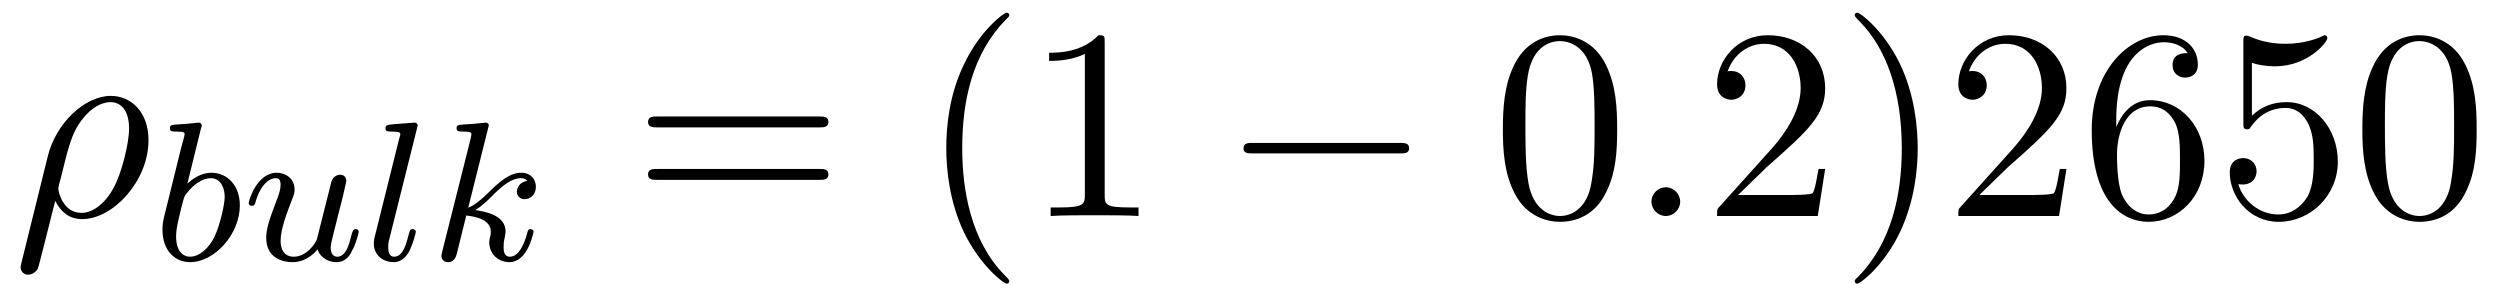
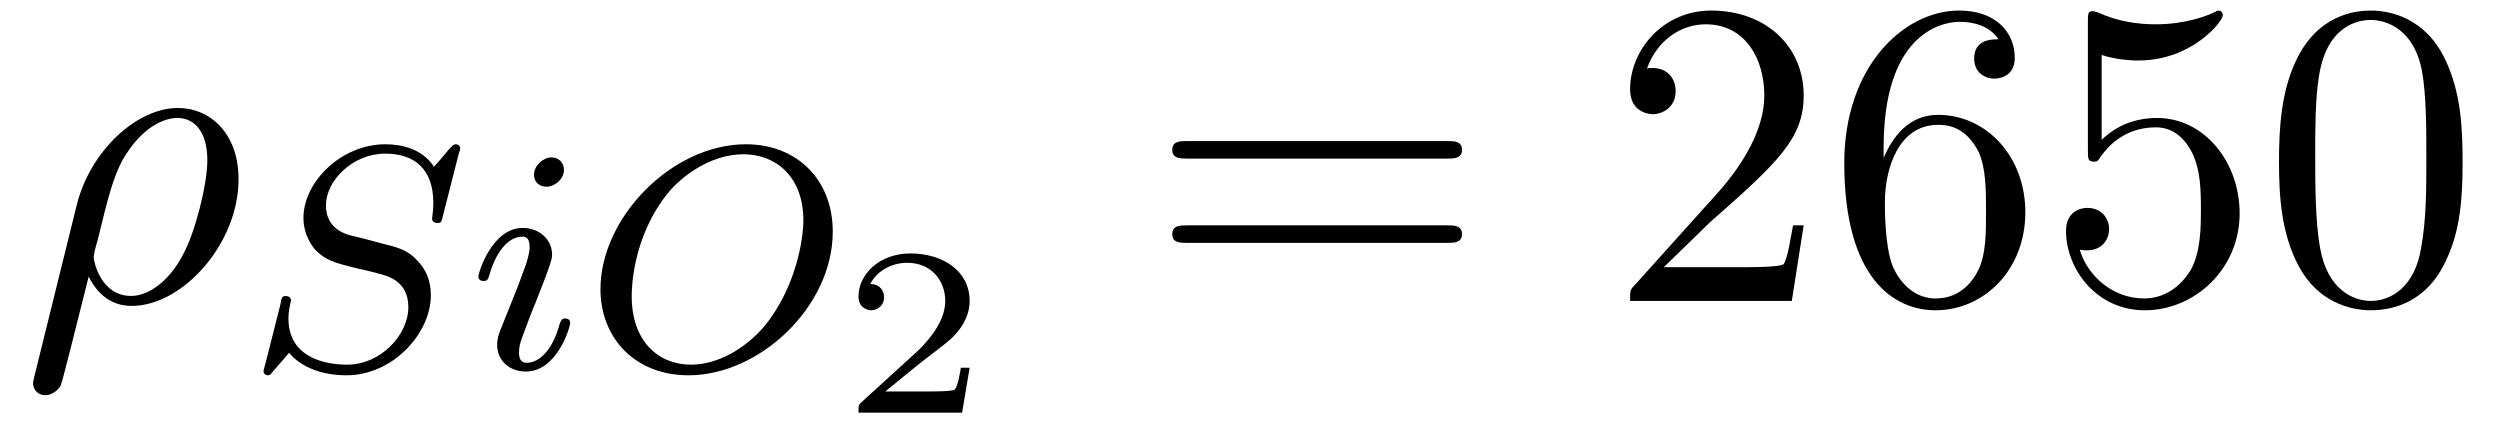
- <svg xmlns="http://www.w3.org/2000/svg" xmlns:xlink="http://www.w3.org/1999/xlink" viewBox="0 0 100.483 11.909" version="1.2">
+ <svg xmlns="http://www.w3.org/2000/svg" xmlns:xlink="http://www.w3.org/1999/xlink" viewBox="0 0 62.557 10.826" version="1.2">
  <defs>
    <g>
      <symbol overflow="visible" id="glyph0-0">
        <path style="stroke:none;" d="" />
      </symbol>
      <symbol overflow="visible" id="glyph0-1">
        <path style="stroke:none;" d="M 0.359 1.891 C 0.328 2.016 0.328 2.047 0.328 2.062 C 0.328 2.219 0.453 2.359 0.625 2.359 C 0.859 2.359 1 2.156 1.016 2.125 C 1.062 2.031 1.422 0.562 1.719 -0.609 C 1.938 -0.172 2.281 0.125 2.797 0.125 C 4.062 0.125 5.469 -1.422 5.469 -3.047 C 5.469 -4.203 4.75 -4.828 3.953 -4.828 C 2.906 -4.828 1.75 -3.734 1.422 -2.406 Z M 2.781 -0.125 C 2.016 -0.125 1.844 -1 1.844 -1.094 C 1.844 -1.141 1.891 -1.359 1.938 -1.5 C 2.234 -2.719 2.344 -3.109 2.578 -3.547 C 3.047 -4.344 3.594 -4.578 3.938 -4.578 C 4.344 -4.578 4.688 -4.266 4.688 -3.516 C 4.688 -2.906 4.375 -1.688 4.078 -1.156 C 3.719 -0.469 3.203 -0.125 2.781 -0.125 Z M 2.781 -0.125 " />
      </symbol>
-       <symbol overflow="visible" id="glyph0-2">
-         <path style="stroke:none;" d="M 2.094 -0.578 C 2.094 -0.891 1.828 -1.156 1.516 -1.156 C 1.203 -1.156 0.938 -0.891 0.938 -0.578 C 0.938 -0.266 1.203 0 1.516 0 C 1.828 0 2.094 -0.266 2.094 -0.578 Z M 2.094 -0.578 " />
-       </symbol>
      <symbol overflow="visible" id="glyph1-0">
        <path style="stroke:none;" d="" />
      </symbol>
      <symbol overflow="visible" id="glyph1-1">
-         <path style="stroke:none;" d="M 1.938 -5.297 C 1.953 -5.312 1.969 -5.406 1.969 -5.422 C 1.969 -5.453 1.938 -5.531 1.844 -5.531 C 1.812 -5.531 1.562 -5.5 1.391 -5.484 L 0.938 -5.453 C 0.766 -5.438 0.688 -5.438 0.688 -5.297 C 0.688 -5.172 0.797 -5.172 0.891 -5.172 C 1.281 -5.172 1.281 -5.125 1.281 -5.062 C 1.281 -5.016 1.188 -4.688 1.141 -4.516 L 0.453 -1.734 C 0.391 -1.469 0.391 -1.344 0.391 -1.219 C 0.391 -0.391 0.891 0.078 1.5 0.078 C 2.484 0.078 3.5 -1.047 3.5 -2.203 C 3.5 -3 3 -3.516 2.359 -3.516 C 1.906 -3.516 1.562 -3.234 1.391 -3.078 Z M 1.5 -0.141 C 1.219 -0.141 0.938 -0.359 0.938 -0.953 C 0.938 -1.156 0.969 -1.359 1.062 -1.75 C 1.109 -1.969 1.172 -2.203 1.234 -2.438 C 1.281 -2.578 1.281 -2.594 1.375 -2.703 C 1.641 -3.047 2 -3.297 2.328 -3.297 C 2.734 -3.297 2.891 -2.906 2.891 -2.547 C 2.891 -2.25 2.703 -1.391 2.469 -0.922 C 2.266 -0.5 1.875 -0.141 1.5 -0.141 Z M 1.5 -0.141 " />
+         <path style="stroke:none;" d="M 5.344 -5.391 C 5.359 -5.422 5.375 -5.469 5.375 -5.516 C 5.375 -5.562 5.328 -5.609 5.266 -5.609 C 5.219 -5.609 5.203 -5.594 5.109 -5.5 C 5.016 -5.391 4.812 -5.141 4.719 -5.047 C 4.422 -5.5 3.906 -5.609 3.5 -5.609 C 2.406 -5.609 1.453 -4.672 1.453 -3.766 C 1.453 -3.312 1.703 -3.031 1.734 -2.984 C 2 -2.703 2.234 -2.641 2.812 -2.5 C 3.078 -2.438 3.094 -2.438 3.328 -2.375 C 3.562 -2.312 4.078 -2.188 4.078 -1.531 C 4.078 -0.844 3.391 -0.094 2.547 -0.094 C 2.031 -0.094 1.078 -0.25 1.078 -1.25 C 1.078 -1.266 1.078 -1.438 1.125 -1.625 L 1.141 -1.703 C 1.141 -1.797 1.047 -1.812 1.016 -1.812 C 0.922 -1.812 0.906 -1.781 0.875 -1.594 L 0.547 -0.297 C 0.516 -0.172 0.453 0.047 0.453 0.062 C 0.453 0.125 0.5 0.172 0.562 0.172 C 0.609 0.172 0.625 0.156 0.703 0.062 L 1.094 -0.391 C 1.281 -0.156 1.734 0.172 2.531 0.172 C 3.688 0.172 4.641 -0.875 4.641 -1.828 C 4.641 -2.203 4.516 -2.484 4.297 -2.703 C 4.062 -2.969 3.797 -3.031 3.422 -3.125 C 3.203 -3.188 2.891 -3.266 2.703 -3.312 C 2.469 -3.359 2.016 -3.516 2.016 -4.078 C 2.016 -4.703 2.688 -5.375 3.5 -5.375 C 4.219 -5.375 4.703 -5 4.703 -4.141 C 4.703 -3.938 4.672 -3.781 4.672 -3.75 C 4.672 -3.656 4.75 -3.641 4.812 -3.641 C 4.906 -3.641 4.906 -3.672 4.938 -3.797 Z M 5.344 -5.391 " />
      </symbol>
      <symbol overflow="visible" id="glyph1-2">
-         <path style="stroke:none;" d="M 2.984 -0.875 C 2.953 -0.719 2.578 -0.141 2.047 -0.141 C 1.656 -0.141 1.516 -0.438 1.516 -0.781 C 1.516 -1.266 1.797 -1.969 1.969 -2.422 C 2.047 -2.625 2.078 -2.688 2.078 -2.844 C 2.078 -3.281 1.719 -3.516 1.359 -3.516 C 0.562 -3.516 0.234 -2.391 0.234 -2.297 C 0.234 -2.219 0.297 -2.188 0.359 -2.188 C 0.469 -2.188 0.469 -2.234 0.5 -2.312 C 0.703 -3.031 1.047 -3.297 1.328 -3.297 C 1.453 -3.297 1.516 -3.219 1.516 -3.031 C 1.516 -2.844 1.453 -2.656 1.344 -2.375 C 1.016 -1.531 0.938 -1.188 0.938 -0.906 C 0.938 -0.125 1.531 0.078 2 0.078 C 2.594 0.078 2.969 -0.391 3 -0.438 C 3.125 -0.062 3.484 0.078 3.766 0.078 C 4.141 0.078 4.328 -0.234 4.375 -0.359 C 4.547 -0.641 4.656 -1.109 4.656 -1.141 C 4.656 -1.188 4.625 -1.25 4.531 -1.25 C 4.438 -1.25 4.422 -1.203 4.359 -1 C 4.266 -0.594 4.125 -0.141 3.797 -0.141 C 3.609 -0.141 3.531 -0.297 3.531 -0.516 C 3.531 -0.656 3.609 -0.922 3.656 -1.125 C 3.703 -1.328 3.828 -1.797 3.859 -1.938 L 4.016 -2.547 C 4.062 -2.766 4.156 -3.141 4.156 -3.188 C 4.156 -3.391 4 -3.438 3.906 -3.438 C 3.797 -3.438 3.625 -3.359 3.562 -3.172 Z M 2.984 -0.875 " />
+         <path style="stroke:none;" d="M 2.375 -4.969 C 2.375 -5.141 2.25 -5.281 2.062 -5.281 C 1.859 -5.281 1.625 -5.078 1.625 -4.844 C 1.625 -4.672 1.75 -4.547 1.938 -4.547 C 2.141 -4.547 2.375 -4.734 2.375 -4.969 Z M 1.219 -2.047 L 0.781 -0.953 C 0.734 -0.828 0.703 -0.734 0.703 -0.594 C 0.703 -0.203 1 0.078 1.422 0.078 C 2.203 0.078 2.531 -1.031 2.531 -1.141 C 2.531 -1.219 2.469 -1.25 2.406 -1.25 C 2.312 -1.25 2.297 -1.188 2.266 -1.109 C 2.094 -0.469 1.766 -0.141 1.438 -0.141 C 1.344 -0.141 1.25 -0.188 1.25 -0.391 C 1.25 -0.594 1.312 -0.734 1.406 -0.984 C 1.484 -1.188 1.562 -1.406 1.656 -1.625 L 1.906 -2.266 C 1.969 -2.453 2.078 -2.703 2.078 -2.844 C 2.078 -3.234 1.75 -3.516 1.344 -3.516 C 0.578 -3.516 0.234 -2.406 0.234 -2.297 C 0.234 -2.219 0.297 -2.188 0.359 -2.188 C 0.469 -2.188 0.469 -2.234 0.5 -2.312 C 0.719 -3.078 1.078 -3.297 1.328 -3.297 C 1.438 -3.297 1.516 -3.25 1.516 -3.031 C 1.516 -2.953 1.5 -2.844 1.422 -2.594 Z M 1.219 -2.047 " />
      </symbol>
      <symbol overflow="visible" id="glyph1-3">
-         <path style="stroke:none;" d="M 2.094 -5.297 C 2.094 -5.312 2.125 -5.406 2.125 -5.422 C 2.125 -5.453 2.094 -5.531 1.984 -5.531 L 1.188 -5.469 C 0.891 -5.438 0.828 -5.438 0.828 -5.297 C 0.828 -5.172 0.938 -5.172 1.031 -5.172 C 1.422 -5.172 1.422 -5.125 1.422 -5.062 C 1.422 -5.031 1.422 -5.016 1.375 -4.875 L 0.391 -0.922 C 0.359 -0.797 0.359 -0.672 0.359 -0.672 C 0.359 -0.172 0.766 0.078 1.156 0.078 C 1.5 0.078 1.688 -0.188 1.781 -0.359 C 1.922 -0.625 2.047 -1.094 2.047 -1.141 C 2.047 -1.188 2.016 -1.25 1.906 -1.25 C 1.844 -1.25 1.812 -1.203 1.812 -1.188 C 1.797 -1.172 1.766 -1.031 1.734 -0.938 C 1.625 -0.484 1.469 -0.141 1.172 -0.141 C 0.984 -0.141 0.938 -0.328 0.938 -0.516 C 0.938 -0.672 0.953 -0.75 0.984 -0.859 Z M 2.094 -5.297 " />
-       </symbol>
-       <symbol overflow="visible" id="glyph1-4">
-         <path style="stroke:none;" d="M 2.328 -5.297 C 2.328 -5.312 2.359 -5.406 2.359 -5.422 C 2.359 -5.453 2.328 -5.531 2.234 -5.531 C 2.203 -5.531 1.953 -5.5 1.766 -5.484 L 1.328 -5.453 C 1.141 -5.438 1.062 -5.438 1.062 -5.297 C 1.062 -5.172 1.172 -5.172 1.281 -5.172 C 1.656 -5.172 1.656 -5.125 1.656 -5.062 C 1.656 -5.031 1.656 -5.016 1.625 -4.875 L 0.484 -0.344 C 0.453 -0.219 0.453 -0.172 0.453 -0.172 C 0.453 -0.031 0.562 0.078 0.719 0.078 C 0.984 0.078 1.047 -0.172 1.078 -0.281 C 1.156 -0.625 1.375 -1.469 1.453 -1.797 C 1.891 -1.75 2.438 -1.609 2.438 -1.141 C 2.438 -1.109 2.438 -1.062 2.422 -0.984 C 2.391 -0.891 2.375 -0.766 2.375 -0.734 C 2.375 -0.266 2.719 0.078 3.188 0.078 C 3.516 0.078 3.734 -0.172 3.828 -0.312 C 4.031 -0.609 4.156 -1.094 4.156 -1.141 C 4.156 -1.219 4.094 -1.25 4.031 -1.25 C 3.938 -1.25 3.922 -1.188 3.891 -1.047 C 3.781 -0.672 3.578 -0.141 3.203 -0.141 C 3 -0.141 2.953 -0.312 2.953 -0.531 C 2.953 -0.641 2.953 -0.734 3 -0.922 C 3 -0.953 3.031 -1.078 3.031 -1.156 C 3.031 -1.812 2.219 -1.953 1.812 -2.016 C 2.109 -2.188 2.375 -2.469 2.469 -2.562 C 2.906 -3 3.266 -3.297 3.656 -3.297 C 3.75 -3.297 3.844 -3.266 3.906 -3.188 C 3.484 -3.125 3.484 -2.75 3.484 -2.75 C 3.484 -2.578 3.625 -2.453 3.797 -2.453 C 4.016 -2.453 4.25 -2.625 4.25 -2.953 C 4.25 -3.234 4.062 -3.516 3.656 -3.516 C 3.203 -3.516 2.781 -3.156 2.328 -2.703 C 1.859 -2.25 1.672 -2.172 1.531 -2.109 Z M 2.328 -5.297 " />
+         <path style="stroke:none;" d="M 6.219 -3.422 C 6.219 -4.734 5.312 -5.609 4.047 -5.609 C 2.188 -5.609 0.406 -3.766 0.406 -1.984 C 0.406 -0.766 1.266 0.172 2.609 0.172 C 4.391 0.172 6.219 -1.547 6.219 -3.422 Z M 2.672 -0.094 C 1.859 -0.094 1.188 -0.672 1.188 -1.812 C 1.188 -1.938 1.188 -3.281 2.109 -4.406 C 2.406 -4.766 3.125 -5.359 3.984 -5.359 C 4.781 -5.359 5.484 -4.812 5.484 -3.703 C 5.484 -3.266 5.312 -2.031 4.5 -1.047 C 4.031 -0.5 3.344 -0.094 2.672 -0.094 Z M 2.672 -0.094 " />
      </symbol>
      <symbol overflow="visible" id="glyph2-0">
        <path style="stroke:none;" d="" />
      </symbol>
      <symbol overflow="visible" id="glyph2-1">
-         <path style="stroke:none;" d="M 7.5 -3.562 C 7.656 -3.562 7.859 -3.562 7.859 -3.781 C 7.859 -4 7.656 -4 7.5 -4 L 0.969 -4 C 0.812 -4 0.609 -4 0.609 -3.781 C 0.609 -3.562 0.812 -3.562 0.984 -3.562 Z M 7.5 -1.453 C 7.656 -1.453 7.859 -1.453 7.859 -1.672 C 7.859 -1.891 7.656 -1.891 7.5 -1.891 L 0.984 -1.891 C 0.812 -1.891 0.609 -1.891 0.609 -1.672 C 0.609 -1.453 0.812 -1.453 0.969 -1.453 Z M 7.5 -1.453 " />
-       </symbol>
-       <symbol overflow="visible" id="glyph2-2">
-         <path style="stroke:none;" d="M 3.609 2.625 C 3.609 2.578 3.609 2.562 3.422 2.375 C 2.062 1 1.719 -1.062 1.719 -2.719 C 1.719 -4.625 2.125 -6.516 3.469 -7.891 C 3.609 -8.016 3.609 -8.031 3.609 -8.078 C 3.609 -8.141 3.562 -8.172 3.5 -8.172 C 3.391 -8.172 2.406 -7.438 1.766 -6.047 C 1.203 -4.859 1.078 -3.641 1.078 -2.719 C 1.078 -1.875 1.203 -0.562 1.797 0.672 C 2.453 2.016 3.391 2.719 3.5 2.719 C 3.562 2.719 3.609 2.688 3.609 2.625 Z M 3.609 2.625 " />
-       </symbol>
-       <symbol overflow="visible" id="glyph2-3">
-         <path style="stroke:none;" d="M 3.203 -6.984 C 3.203 -7.234 3.203 -7.266 2.953 -7.266 C 2.281 -6.562 1.312 -6.562 0.969 -6.562 L 0.969 -6.234 C 1.188 -6.234 1.828 -6.234 2.406 -6.516 L 2.406 -0.859 C 2.406 -0.469 2.359 -0.344 1.391 -0.344 L 1.031 -0.344 L 1.031 0 C 1.422 -0.031 2.359 -0.031 2.797 -0.031 C 3.234 -0.031 4.188 -0.031 4.562 0 L 4.562 -0.344 L 4.219 -0.344 C 3.234 -0.344 3.203 -0.453 3.203 -0.859 Z M 3.203 -6.984 " />
-       </symbol>
-       <symbol overflow="visible" id="glyph2-4">
-         <path style="stroke:none;" d="M 5.016 -3.484 C 5.016 -4.359 4.969 -5.234 4.578 -6.047 C 4.078 -7.094 3.188 -7.266 2.719 -7.266 C 2.078 -7.266 1.281 -6.984 0.828 -5.969 C 0.484 -5.219 0.422 -4.359 0.422 -3.484 C 0.422 -2.672 0.469 -1.688 0.922 -0.859 C 1.391 0.016 2.188 0.234 2.719 0.234 C 3.297 0.234 4.141 0.016 4.609 -1.031 C 4.969 -1.781 5.016 -2.625 5.016 -3.484 Z M 2.719 0 C 2.297 0 1.641 -0.266 1.453 -1.312 C 1.328 -1.969 1.328 -2.984 1.328 -3.625 C 1.328 -4.312 1.328 -5.031 1.422 -5.625 C 1.625 -6.922 2.438 -7.031 2.719 -7.031 C 3.078 -7.031 3.797 -6.828 4 -5.75 C 4.109 -5.141 4.109 -4.312 4.109 -3.625 C 4.109 -2.797 4.109 -2.062 3.984 -1.359 C 3.828 -0.328 3.203 0 2.719 0 Z M 2.719 0 " />
-       </symbol>
-       <symbol overflow="visible" id="glyph2-5">
-         <path style="stroke:none;" d="M 1.391 -0.844 L 2.547 -1.969 C 4.25 -3.469 4.891 -4.062 4.891 -5.141 C 4.891 -6.391 3.922 -7.266 2.578 -7.266 C 1.359 -7.266 0.547 -6.266 0.547 -5.297 C 0.547 -4.672 1.094 -4.672 1.125 -4.672 C 1.312 -4.672 1.688 -4.812 1.688 -5.25 C 1.688 -5.547 1.5 -5.828 1.109 -5.828 C 1.031 -5.828 1 -5.828 0.969 -5.812 C 1.219 -6.516 1.812 -6.922 2.438 -6.922 C 3.438 -6.922 3.906 -6.047 3.906 -5.141 C 3.906 -4.281 3.359 -3.406 2.766 -2.734 L 0.672 -0.406 C 0.547 -0.281 0.547 -0.266 0.547 0 L 4.594 0 L 4.891 -1.891 L 4.625 -1.891 C 4.562 -1.578 4.5 -1.094 4.391 -0.922 C 4.312 -0.844 3.594 -0.844 3.344 -0.844 Z M 1.391 -0.844 " />
-       </symbol>
-       <symbol overflow="visible" id="glyph2-6">
-         <path style="stroke:none;" d="M 3.156 -2.719 C 3.156 -3.578 3.031 -4.891 2.438 -6.125 C 1.781 -7.469 0.844 -8.172 0.734 -8.172 C 0.672 -8.172 0.625 -8.141 0.625 -8.078 C 0.625 -8.031 0.625 -8.016 0.828 -7.812 C 1.891 -6.734 2.516 -5 2.516 -2.719 C 2.516 -0.859 2.109 1.062 0.766 2.438 C 0.625 2.562 0.625 2.578 0.625 2.625 C 0.625 2.688 0.672 2.719 0.734 2.719 C 0.844 2.719 1.828 1.984 2.469 0.594 C 3.016 -0.594 3.156 -1.812 3.156 -2.719 Z M 3.156 -2.719 " />
-       </symbol>
-       <symbol overflow="visible" id="glyph2-7">
-         <path style="stroke:none;" d="M 1.438 -3.578 L 1.438 -3.844 C 1.438 -6.594 2.797 -6.984 3.344 -6.984 C 3.609 -6.984 4.062 -6.922 4.312 -6.547 C 4.141 -6.547 3.703 -6.547 3.703 -6.062 C 3.703 -5.719 3.969 -5.562 4.203 -5.562 C 4.391 -5.562 4.719 -5.656 4.719 -6.078 C 4.719 -6.734 4.234 -7.266 3.328 -7.266 C 1.938 -7.266 0.453 -5.859 0.453 -3.453 C 0.453 -0.531 1.719 0.234 2.734 0.234 C 3.953 0.234 4.984 -0.781 4.984 -2.219 C 4.984 -3.609 4.016 -4.656 2.797 -4.656 C 2.062 -4.656 1.656 -4.094 1.438 -3.578 Z M 2.734 -0.062 C 2.047 -0.062 1.719 -0.719 1.656 -0.891 C 1.469 -1.391 1.469 -2.266 1.469 -2.469 C 1.469 -3.312 1.812 -4.406 2.797 -4.406 C 2.969 -4.406 3.469 -4.406 3.812 -3.734 C 4 -3.328 4 -2.766 4 -2.234 C 4 -1.719 4 -1.172 3.812 -0.781 C 3.484 -0.125 2.984 -0.062 2.734 -0.062 Z M 2.734 -0.062 " />
-       </symbol>
-       <symbol overflow="visible" id="glyph2-8">
-         <path style="stroke:none;" d="M 4.891 -2.188 C 4.891 -3.484 4 -4.578 2.828 -4.578 C 2.297 -4.578 1.828 -4.406 1.438 -4.031 L 1.438 -6.156 C 1.656 -6.078 2.016 -6.016 2.359 -6.016 C 3.703 -6.016 4.469 -7 4.469 -7.141 C 4.469 -7.203 4.438 -7.266 4.359 -7.266 C 4.359 -7.266 4.328 -7.266 4.281 -7.234 C 4.062 -7.125 3.516 -6.922 2.797 -6.922 C 2.359 -6.922 1.859 -6.984 1.344 -7.219 C 1.25 -7.25 1.234 -7.25 1.203 -7.25 C 1.094 -7.25 1.094 -7.172 1.094 -6.984 L 1.094 -3.766 C 1.094 -3.562 1.094 -3.484 1.25 -3.484 C 1.328 -3.484 1.359 -3.516 1.391 -3.578 C 1.516 -3.75 1.922 -4.344 2.797 -4.344 C 3.375 -4.344 3.641 -3.844 3.734 -3.641 C 3.906 -3.234 3.922 -2.812 3.922 -2.266 C 3.922 -1.891 3.922 -1.234 3.672 -0.781 C 3.406 -0.344 3 -0.062 2.5 -0.062 C 1.703 -0.062 1.078 -0.641 0.891 -1.281 C 0.922 -1.281 0.953 -1.266 1.078 -1.266 C 1.438 -1.266 1.625 -1.531 1.625 -1.797 C 1.625 -2.062 1.438 -2.328 1.078 -2.328 C 0.922 -2.328 0.547 -2.25 0.547 -1.75 C 0.547 -0.812 1.297 0.234 2.516 0.234 C 3.781 0.234 4.891 -0.812 4.891 -2.188 Z M 4.891 -2.188 " />
+         <path style="stroke:none;" d="M 3.219 -1.125 L 3 -1.125 C 2.984 -1.031 2.922 -0.641 2.844 -0.578 C 2.797 -0.531 2.312 -0.531 2.219 -0.531 L 1.109 -0.531 L 1.875 -1.156 C 2.078 -1.328 2.609 -1.703 2.797 -1.891 C 2.969 -2.062 3.219 -2.375 3.219 -2.797 C 3.219 -3.547 2.547 -3.984 1.734 -3.984 C 0.969 -3.984 0.438 -3.469 0.438 -2.906 C 0.438 -2.609 0.688 -2.562 0.75 -2.562 C 0.906 -2.562 1.078 -2.672 1.078 -2.891 C 1.078 -3.016 1 -3.219 0.734 -3.219 C 0.875 -3.516 1.234 -3.75 1.656 -3.75 C 2.281 -3.75 2.609 -3.281 2.609 -2.797 C 2.609 -2.375 2.328 -1.938 1.922 -1.547 L 0.5 -0.25 C 0.438 -0.188 0.438 -0.188 0.438 0 L 3.031 0 Z M 3.219 -1.125 " />
      </symbol>
      <symbol overflow="visible" id="glyph3-0">
        <path style="stroke:none;" d="" />
      </symbol>
      <symbol overflow="visible" id="glyph3-1">
-         <path style="stroke:none;" d="M 7.188 -2.516 C 7.375 -2.516 7.562 -2.516 7.562 -2.719 C 7.562 -2.938 7.375 -2.938 7.188 -2.938 L 1.281 -2.938 C 1.094 -2.938 0.906 -2.938 0.906 -2.719 C 0.906 -2.516 1.094 -2.516 1.281 -2.516 Z M 7.188 -2.516 " />
+         <path style="stroke:none;" d="M 7.5 -3.562 C 7.656 -3.562 7.859 -3.562 7.859 -3.781 C 7.859 -4 7.656 -4 7.5 -4 L 0.969 -4 C 0.812 -4 0.609 -4 0.609 -3.781 C 0.609 -3.562 0.812 -3.562 0.984 -3.562 Z M 7.5 -1.453 C 7.656 -1.453 7.859 -1.453 7.859 -1.672 C 7.859 -1.891 7.656 -1.891 7.5 -1.891 L 0.984 -1.891 C 0.812 -1.891 0.609 -1.891 0.609 -1.672 C 0.609 -1.453 0.812 -1.453 0.969 -1.453 Z M 7.5 -1.453 " />
+       </symbol>
+       <symbol overflow="visible" id="glyph3-2">
+         <path style="stroke:none;" d="M 1.391 -0.844 L 2.547 -1.969 C 4.25 -3.469 4.891 -4.062 4.891 -5.141 C 4.891 -6.391 3.922 -7.266 2.578 -7.266 C 1.359 -7.266 0.547 -6.266 0.547 -5.297 C 0.547 -4.672 1.094 -4.672 1.125 -4.672 C 1.312 -4.672 1.688 -4.812 1.688 -5.25 C 1.688 -5.547 1.5 -5.828 1.109 -5.828 C 1.031 -5.828 1 -5.828 0.969 -5.812 C 1.219 -6.516 1.812 -6.922 2.438 -6.922 C 3.438 -6.922 3.906 -6.047 3.906 -5.141 C 3.906 -4.281 3.359 -3.406 2.766 -2.734 L 0.672 -0.406 C 0.547 -0.281 0.547 -0.266 0.547 0 L 4.594 0 L 4.891 -1.891 L 4.625 -1.891 C 4.562 -1.578 4.5 -1.094 4.391 -0.922 C 4.312 -0.844 3.594 -0.844 3.344 -0.844 Z M 1.391 -0.844 " />
+       </symbol>
+       <symbol overflow="visible" id="glyph3-3">
+         <path style="stroke:none;" d="M 1.438 -3.578 L 1.438 -3.844 C 1.438 -6.594 2.797 -6.984 3.344 -6.984 C 3.609 -6.984 4.062 -6.922 4.312 -6.547 C 4.141 -6.547 3.703 -6.547 3.703 -6.062 C 3.703 -5.719 3.969 -5.562 4.203 -5.562 C 4.391 -5.562 4.719 -5.656 4.719 -6.078 C 4.719 -6.734 4.234 -7.266 3.328 -7.266 C 1.938 -7.266 0.453 -5.859 0.453 -3.453 C 0.453 -0.531 1.719 0.234 2.734 0.234 C 3.953 0.234 4.984 -0.781 4.984 -2.219 C 4.984 -3.609 4.016 -4.656 2.797 -4.656 C 2.062 -4.656 1.656 -4.094 1.438 -3.578 Z M 2.734 -0.062 C 2.047 -0.062 1.719 -0.719 1.656 -0.891 C 1.469 -1.391 1.469 -2.266 1.469 -2.469 C 1.469 -3.312 1.812 -4.406 2.797 -4.406 C 2.969 -4.406 3.469 -4.406 3.812 -3.734 C 4 -3.328 4 -2.766 4 -2.234 C 4 -1.719 4 -1.172 3.812 -0.781 C 3.484 -0.125 2.984 -0.062 2.734 -0.062 Z M 2.734 -0.062 " />
+       </symbol>
+       <symbol overflow="visible" id="glyph3-4">
+         <path style="stroke:none;" d="M 4.891 -2.188 C 4.891 -3.484 4 -4.578 2.828 -4.578 C 2.297 -4.578 1.828 -4.406 1.438 -4.031 L 1.438 -6.156 C 1.656 -6.078 2.016 -6.016 2.359 -6.016 C 3.703 -6.016 4.469 -7 4.469 -7.141 C 4.469 -7.203 4.438 -7.266 4.359 -7.266 C 4.359 -7.266 4.328 -7.266 4.281 -7.234 C 4.062 -7.125 3.516 -6.922 2.797 -6.922 C 2.359 -6.922 1.859 -6.984 1.344 -7.219 C 1.25 -7.25 1.234 -7.25 1.203 -7.25 C 1.094 -7.25 1.094 -7.172 1.094 -6.984 L 1.094 -3.766 C 1.094 -3.562 1.094 -3.484 1.25 -3.484 C 1.328 -3.484 1.359 -3.516 1.391 -3.578 C 1.516 -3.75 1.922 -4.344 2.797 -4.344 C 3.375 -4.344 3.641 -3.844 3.734 -3.641 C 3.906 -3.234 3.922 -2.812 3.922 -2.266 C 3.922 -1.891 3.922 -1.234 3.672 -0.781 C 3.406 -0.344 3 -0.062 2.5 -0.062 C 1.703 -0.062 1.078 -0.641 0.891 -1.281 C 0.922 -1.281 0.953 -1.266 1.078 -1.266 C 1.438 -1.266 1.625 -1.531 1.625 -1.797 C 1.625 -2.062 1.438 -2.328 1.078 -2.328 C 0.922 -2.328 0.547 -2.25 0.547 -1.75 C 0.547 -0.812 1.297 0.234 2.516 0.234 C 3.781 0.234 4.891 -0.812 4.891 -2.188 Z M 4.891 -2.188 " />
+       </symbol>
+       <symbol overflow="visible" id="glyph3-5">
+         <path style="stroke:none;" d="M 5.016 -3.484 C 5.016 -4.359 4.969 -5.234 4.578 -6.047 C 4.078 -7.094 3.188 -7.266 2.719 -7.266 C 2.078 -7.266 1.281 -6.984 0.828 -5.969 C 0.484 -5.219 0.422 -4.359 0.422 -3.484 C 0.422 -2.672 0.469 -1.688 0.922 -0.859 C 1.391 0.016 2.188 0.234 2.719 0.234 C 3.297 0.234 4.141 0.016 4.609 -1.031 C 4.969 -1.781 5.016 -2.625 5.016 -3.484 Z M 2.719 0 C 2.297 0 1.641 -0.266 1.453 -1.312 C 1.328 -1.969 1.328 -2.984 1.328 -3.625 C 1.328 -4.312 1.328 -5.031 1.422 -5.625 C 1.625 -6.922 2.438 -7.031 2.719 -7.031 C 3.078 -7.031 3.797 -6.828 4 -5.75 C 4.109 -5.141 4.109 -4.312 4.109 -3.625 C 4.109 -2.797 4.109 -2.062 3.984 -1.359 C 3.828 -0.328 3.203 0 2.719 0 Z M 2.719 0 " />
      </symbol>
    </g>
    <clipPath id="clip1">
-       <path d="M 0 3 L 6 3 L 6 11.91 L 0 11.91 Z M 0 3 " />
-     </clipPath>
-     <clipPath id="clip2">
-       <path d="M 38 0 L 46 0 L 46 11.91 L 38 11.91 Z M 38 0 " />
-     </clipPath>
-     <clipPath id="clip3">
-       <path d="M 69 0 L 100 0 L 100 11.91 L 69 11.91 Z M 69 0 " />
+       <path d="M 21 6 L 25 6 L 25 10.824 L 21 10.824 Z M 21 6 " />
    </clipPath>
  </defs>
  <g id="surface1">
+     <g style="fill:rgb(0%,0%,0%);fill-opacity:1;">
+       <use xlink:href="#glyph0-1" x="0.5" y="7.53" />
+     </g>
+     <g style="fill:rgb(0%,0%,0%);fill-opacity:1;">
+       <use xlink:href="#glyph1-1" x="6.14" y="9.219" />
+     </g>
+     <g style="fill:rgb(0%,0%,0%);fill-opacity:1;">
+       <use xlink:href="#glyph1-2" x="11.737" y="9.219" />
+       <use xlink:href="#glyph1-3" x="14.619" y="9.219" />
+     </g>
    <g clip-path="url(#clip1)" clip-rule="nonzero">
      <g style="fill:rgb(0%,0%,0%);fill-opacity:1;">
-         <use xlink:href="#glyph0-1" x="0.5" y="8.682" />
+         <use xlink:href="#glyph2-1" x="21.044" y="10.326" />
      </g>
    </g>
    <g style="fill:rgb(0%,0%,0%);fill-opacity:1;">
-       <use xlink:href="#glyph1-1" x="6.14" y="10.459" />
-       <use xlink:href="#glyph1-2" x="9.762" y="10.459" />
-       <use xlink:href="#glyph1-3" x="14.666" y="10.459" />
+       <use xlink:href="#glyph3-1" x="28.724" y="7.53" />
    </g>
    <g style="fill:rgb(0%,0%,0%);fill-opacity:1;">
-       <use xlink:href="#glyph1-4" x="17.289" y="10.459" />
-     </g>
-     <g style="fill:rgb(0%,0%,0%);fill-opacity:1;">
-       <use xlink:href="#glyph2-1" x="25.438" y="8.682" />
-     </g>
-     <g clip-path="url(#clip2)" clip-rule="nonzero">
-       <g style="fill:rgb(0%,0%,0%);fill-opacity:1;">
-         <use xlink:href="#glyph2-2" x="36.956" y="8.682" />
-         <use xlink:href="#glyph2-3" x="41.198" y="8.682" />
-       </g>
-     </g>
-     <g style="fill:rgb(0%,0%,0%);fill-opacity:1;">
-       <use xlink:href="#glyph3-1" x="49.074" y="8.682" />
-     </g>
-     <g style="fill:rgb(0%,0%,0%);fill-opacity:1;">
-       <use xlink:href="#glyph2-4" x="59.983" y="8.682" />
-     </g>
-     <g style="fill:rgb(0%,0%,0%);fill-opacity:1;">
-       <use xlink:href="#glyph0-2" x="65.438" y="8.682" />
-     </g>
-     <g clip-path="url(#clip3)" clip-rule="nonzero">
-       <g style="fill:rgb(0%,0%,0%);fill-opacity:1;">
-         <use xlink:href="#glyph2-5" x="68.468" y="8.682" />
-         <use xlink:href="#glyph2-6" x="73.923" y="8.682" />
-         <use xlink:href="#glyph2-5" x="78.165" y="8.682" />
-         <use xlink:href="#glyph2-7" x="83.62" y="8.682" />
-         <use xlink:href="#glyph2-8" x="89.074" y="8.682" />
-         <use xlink:href="#glyph2-4" x="94.529" y="8.682" />
-       </g>
+       <use xlink:href="#glyph3-2" x="40.242" y="7.53" />
+       <use xlink:href="#glyph3-3" x="45.696" y="7.53" />
+       <use xlink:href="#glyph3-4" x="51.151" y="7.53" />
+       <use xlink:href="#glyph3-5" x="56.605" y="7.53" />
    </g>
  </g>
</svg>
